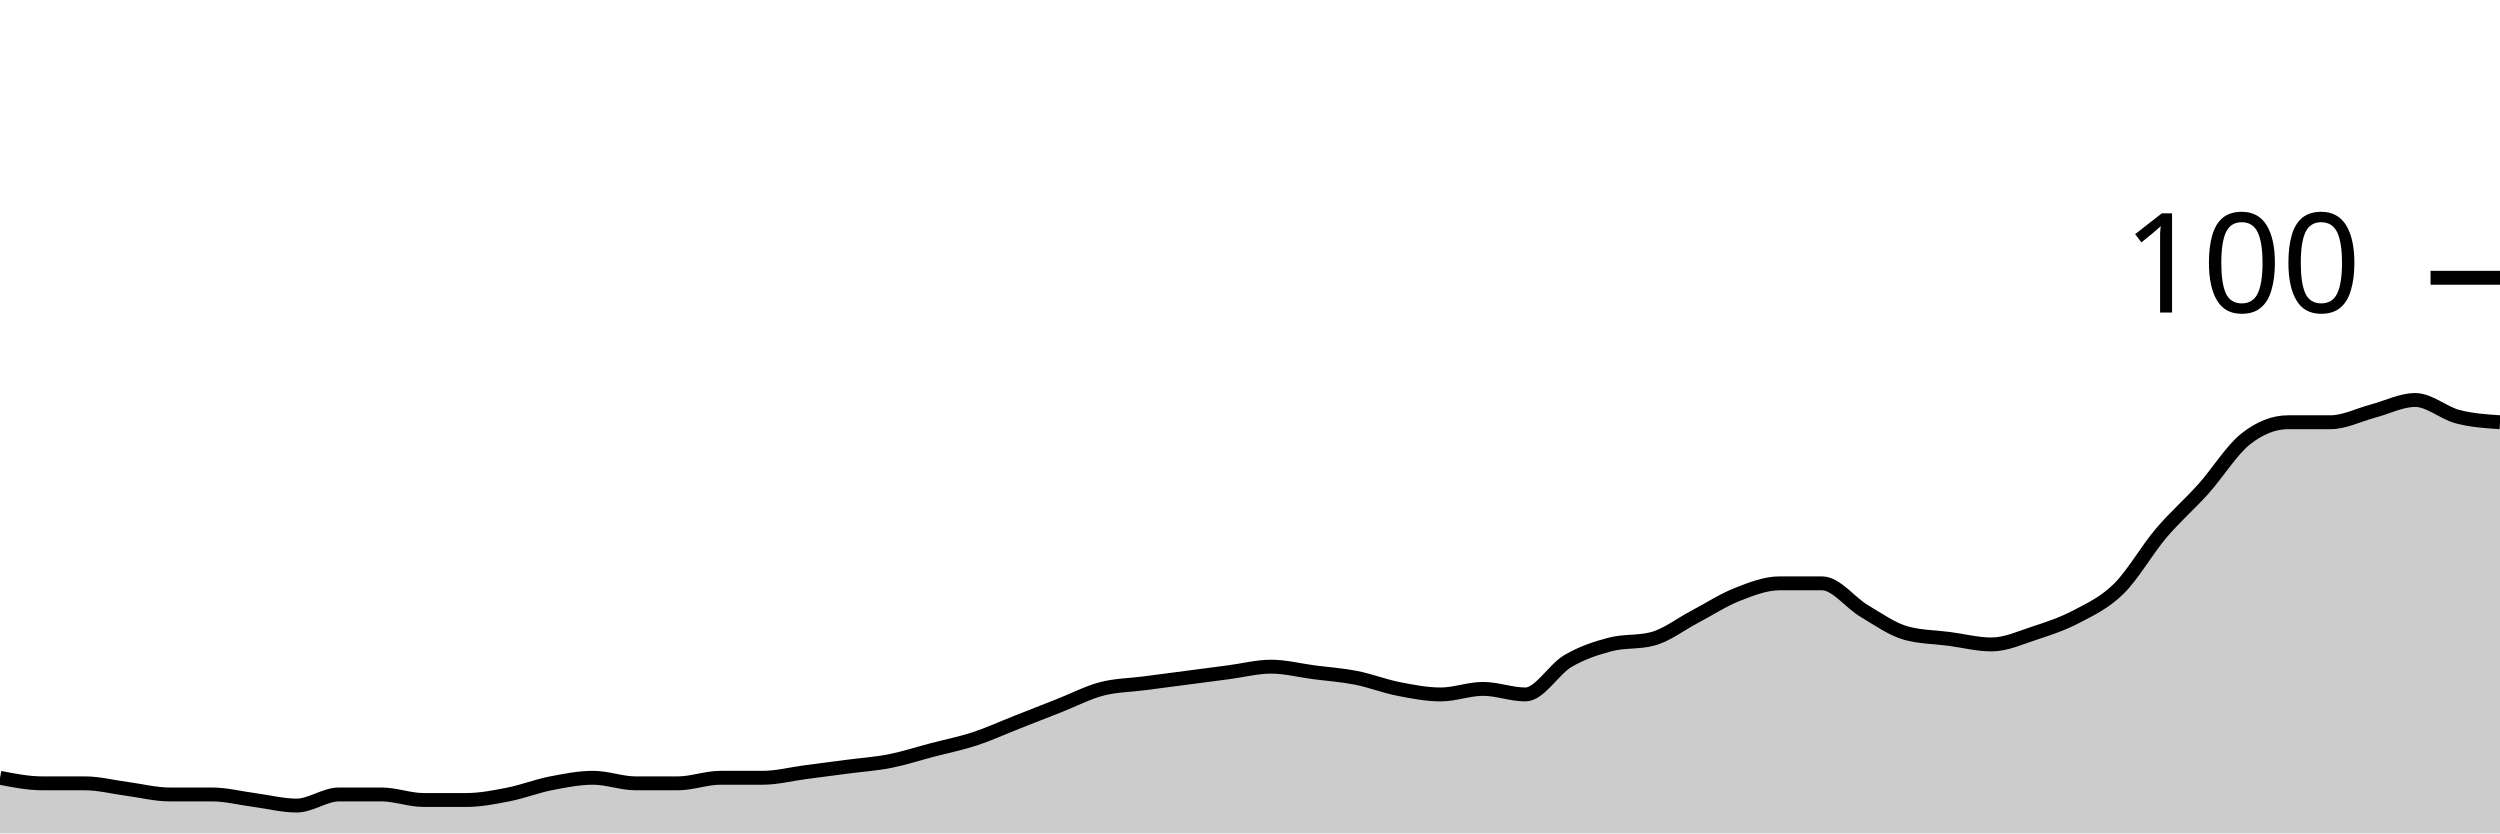
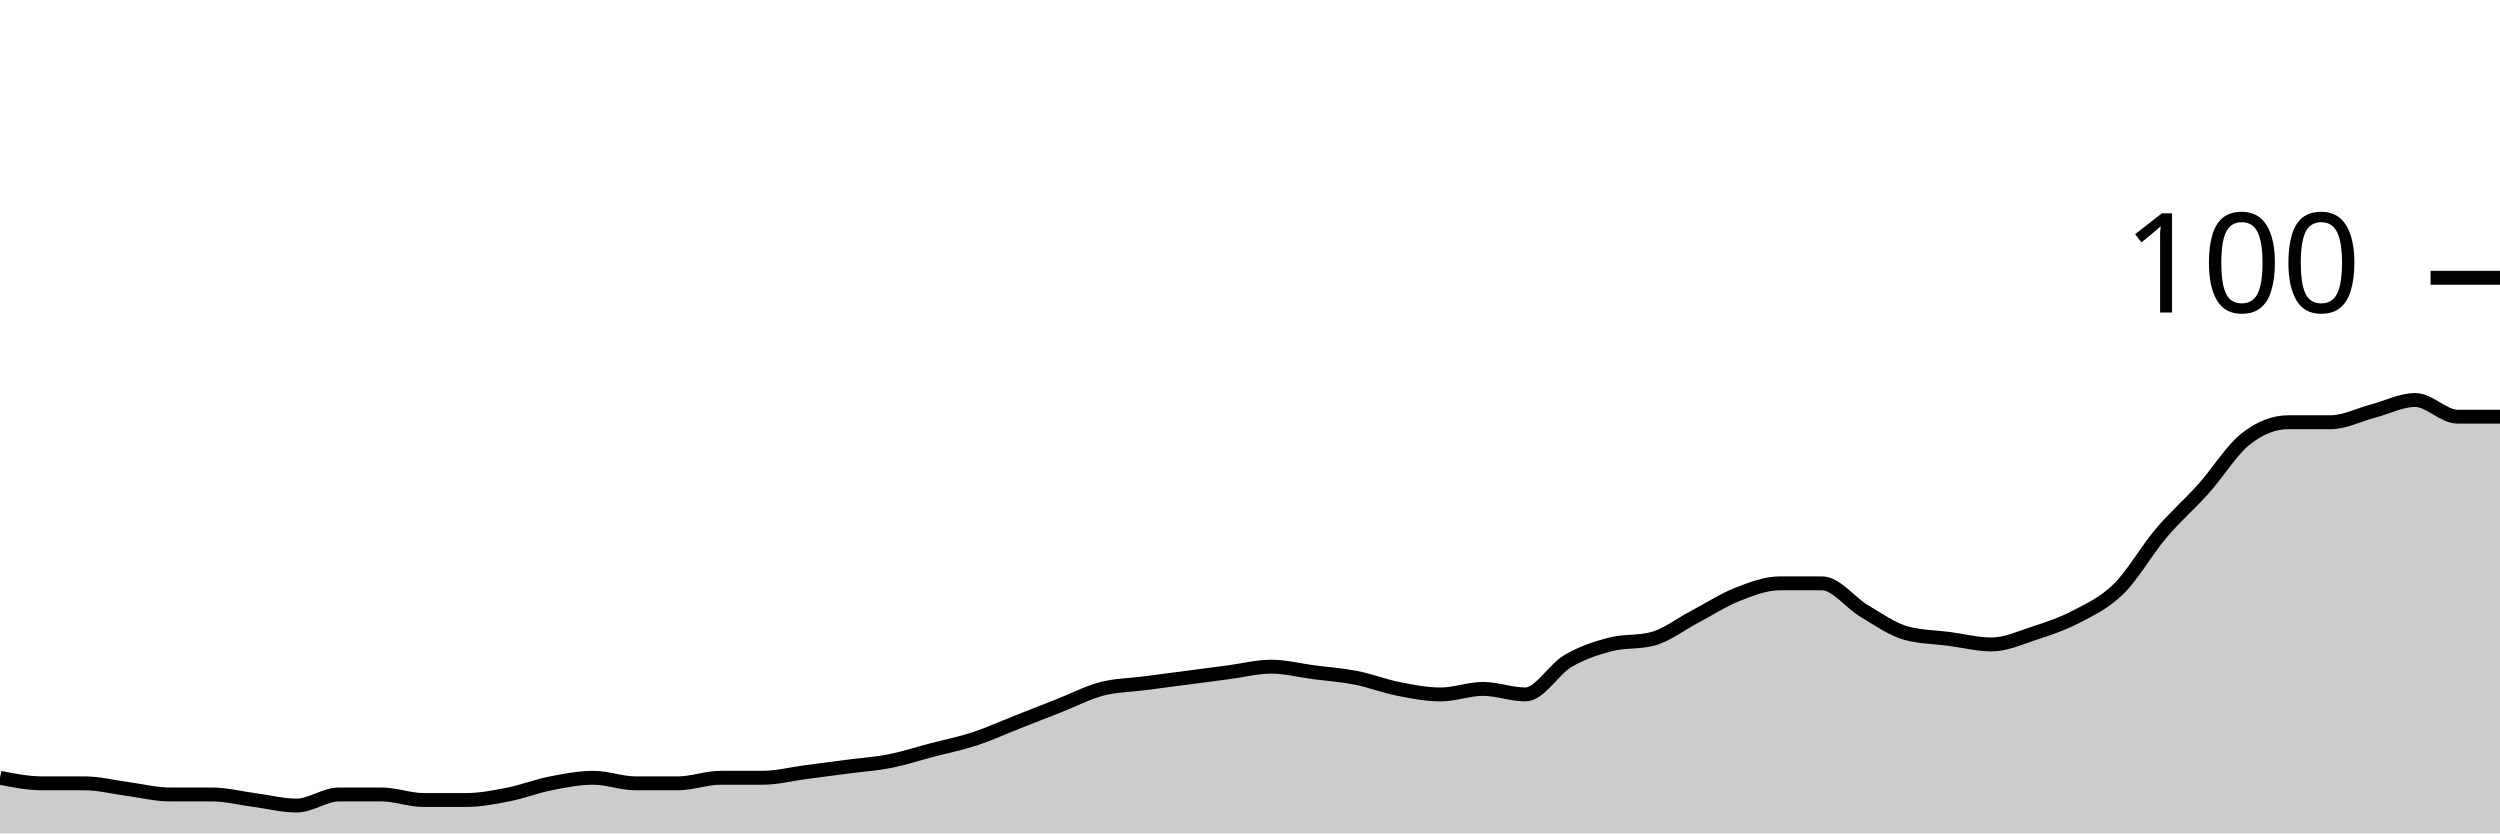
<svg xmlns="http://www.w3.org/2000/svg" viewBox="0 0 180 60">
  <g transform="translate(0,20)">
-     <path class="area" fill="rgba(0, 0, 0, 0.2)" d="M0,36C1.017,36.2,2.034,36.4,3.051,36.4C4.068,36.4,5.085,36.4,6.102,36.4C7.119,36.4,8.136,36.667,9.153,36.8C10.169,36.933,11.186,37.2,12.203,37.2C13.22,37.2,14.237,37.2,15.254,37.2C16.271,37.2,17.288,37.467,18.305,37.6C19.322,37.733,20.339,38,21.356,38C22.373,38,23.39,37.2,24.407,37.2C25.424,37.2,26.441,37.2,27.458,37.2C28.475,37.2,29.492,37.6,30.508,37.6C31.525,37.6,32.542,37.6,33.559,37.6C34.576,37.6,35.593,37.4,36.61,37.2C37.627,37,38.644,36.6,39.661,36.4C40.678,36.2,41.695,36,42.712,36C43.729,36,44.746,36.4,45.763,36.4C46.78,36.4,47.797,36.4,48.814,36.4C49.831,36.4,50.847,36,51.864,36C52.881,36,53.898,36,54.915,36C55.932,36,56.949,35.733,57.966,35.6C58.983,35.467,60,35.333,61.017,35.2C62.034,35.067,63.051,35,64.068,34.8C65.085,34.6,66.102,34.267,67.119,34C68.136,33.733,69.153,33.533,70.169,33.2C71.186,32.867,72.203,32.4,73.22,32C74.237,31.6,75.254,31.2,76.271,30.8C77.288,30.4,78.305,29.867,79.322,29.6C80.339,29.333,81.356,29.333,82.373,29.2C83.39,29.067,84.407,28.933,85.424,28.8C86.441,28.667,87.458,28.533,88.475,28.4C89.492,28.267,90.508,28,91.525,28C92.542,28,93.559,28.267,94.576,28.4C95.593,28.533,96.61,28.6,97.627,28.8C98.644,29,99.661,29.4,100.678,29.6C101.695,29.8,102.712,30,103.729,30C104.746,30,105.763,29.6,106.78,29.6C107.797,29.6,108.814,30,109.831,30C110.847,30,111.864,28.2,112.881,27.6C113.898,27,114.915,26.667,115.932,26.4C116.949,26.133,117.966,26.267,118.983,26C120,25.733,121.017,24.933,122.034,24.4C123.051,23.867,124.068,23.2,125.085,22.8C126.102,22.4,127.119,22,128.136,22C129.153,22,130.169,22,131.186,22C132.203,22,133.22,23.4,134.237,24C135.254,24.6,136.271,25.333,137.288,25.6C138.305,25.867,139.322,25.867,140.339,26C141.356,26.133,142.373,26.4,143.39,26.4C144.407,26.4,145.424,25.933,146.441,25.6C147.458,25.267,148.475,24.933,149.492,24.4C150.508,23.867,151.525,23.4,152.542,22.4C153.559,21.4,154.576,19.6,155.593,18.4C156.61,17.2,157.627,16.333,158.644,15.2C159.661,14.067,160.678,12.4,161.695,11.6C162.712,10.8,163.729,10.4,164.746,10.4C165.763,10.4,166.78,10.4,167.797,10.4C168.814,10.4,169.831,9.867,170.847,9.6C171.864,9.333,172.881,8.8,173.898,8.8C174.915,8.8,175.932,9.733,176.949,10C177.966,10.267,178.983,10.333,180,10.4L180,40C178.983,40,177.966,40,176.949,40C175.932,40,174.915,40,173.898,40C172.881,40,171.864,40,170.847,40C169.831,40,168.814,40,167.797,40C166.78,40,165.763,40,164.746,40C163.729,40,162.712,40,161.695,40C160.678,40,159.661,40,158.644,40C157.627,40,156.61,40,155.593,40C154.576,40,153.559,40,152.542,40C151.525,40,150.508,40,149.492,40C148.475,40,147.458,40,146.441,40C145.424,40,144.407,40,143.39,40C142.373,40,141.356,40,140.339,40C139.322,40,138.305,40,137.288,40C136.271,40,135.254,40,134.237,40C133.22,40,132.203,40,131.186,40C130.169,40,129.153,40,128.136,40C127.119,40,126.102,40,125.085,40C124.068,40,123.051,40,122.034,40C121.017,40,120,40,118.983,40C117.966,40,116.949,40,115.932,40C114.915,40,113.898,40,112.881,40C111.864,40,110.847,40,109.831,40C108.814,40,107.797,40,106.78,40C105.763,40,104.746,40,103.729,40C102.712,40,101.695,40,100.678,40C99.661,40,98.644,40,97.627,40C96.61,40,95.593,40,94.576,40C93.559,40,92.542,40,91.525,40C90.508,40,89.492,40,88.475,40C87.458,40,86.441,40,85.424,40C84.407,40,83.39,40,82.373,40C81.356,40,80.339,40,79.322,40C78.305,40,77.288,40,76.271,40C75.254,40,74.237,40,73.22,40C72.203,40,71.186,40,70.169,40C69.153,40,68.136,40,67.119,40C66.102,40,65.085,40,64.068,40C63.051,40,62.034,40,61.017,40C60,40,58.983,40,57.966,40C56.949,40,55.932,40,54.915,40C53.898,40,52.881,40,51.864,40C50.847,40,49.831,40,48.814,40C47.797,40,46.78,40,45.763,40C44.746,40,43.729,40,42.712,40C41.695,40,40.678,40,39.661,40C38.644,40,37.627,40,36.61,40C35.593,40,34.576,40,33.559,40C32.542,40,31.525,40,30.508,40C29.492,40,28.475,40,27.458,40C26.441,40,25.424,40,24.407,40C23.39,40,22.373,40,21.356,40C20.339,40,19.322,40,18.305,40C17.288,40,16.271,40,15.254,40C14.237,40,13.22,40,12.203,40C11.186,40,10.169,40,9.153,40C8.136,40,7.119,40,6.102,40C5.085,40,4.068,40,3.051,40C2.034,40,1.017,40,0,40Z" />
-     <path class="line" stroke="black" fill="none" d="M0,36C1.017,36.2,2.034,36.4,3.051,36.4C4.068,36.4,5.085,36.4,6.102,36.4C7.119,36.4,8.136,36.667,9.153,36.8C10.169,36.933,11.186,37.2,12.203,37.2C13.22,37.2,14.237,37.2,15.254,37.2C16.271,37.2,17.288,37.467,18.305,37.6C19.322,37.733,20.339,38,21.356,38C22.373,38,23.39,37.2,24.407,37.2C25.424,37.2,26.441,37.2,27.458,37.2C28.475,37.2,29.492,37.6,30.508,37.6C31.525,37.6,32.542,37.6,33.559,37.6C34.576,37.6,35.593,37.4,36.61,37.2C37.627,37,38.644,36.6,39.661,36.4C40.678,36.2,41.695,36,42.712,36C43.729,36,44.746,36.4,45.763,36.4C46.78,36.4,47.797,36.4,48.814,36.4C49.831,36.4,50.847,36,51.864,36C52.881,36,53.898,36,54.915,36C55.932,36,56.949,35.733,57.966,35.6C58.983,35.467,60,35.333,61.017,35.2C62.034,35.067,63.051,35,64.068,34.8C65.085,34.6,66.102,34.267,67.119,34C68.136,33.733,69.153,33.533,70.169,33.2C71.186,32.867,72.203,32.4,73.22,32C74.237,31.6,75.254,31.2,76.271,30.8C77.288,30.4,78.305,29.867,79.322,29.6C80.339,29.333,81.356,29.333,82.373,29.2C83.39,29.067,84.407,28.933,85.424,28.8C86.441,28.667,87.458,28.533,88.475,28.4C89.492,28.267,90.508,28,91.525,28C92.542,28,93.559,28.267,94.576,28.4C95.593,28.533,96.61,28.6,97.627,28.8C98.644,29,99.661,29.4,100.678,29.6C101.695,29.8,102.712,30,103.729,30C104.746,30,105.763,29.6,106.78,29.6C107.797,29.6,108.814,30,109.831,30C110.847,30,111.864,28.2,112.881,27.6C113.898,27,114.915,26.667,115.932,26.4C116.949,26.133,117.966,26.267,118.983,26C120,25.733,121.017,24.933,122.034,24.4C123.051,23.867,124.068,23.2,125.085,22.8C126.102,22.4,127.119,22,128.136,22C129.153,22,130.169,22,131.186,22C132.203,22,133.22,23.4,134.237,24C135.254,24.6,136.271,25.333,137.288,25.6C138.305,25.867,139.322,25.867,140.339,26C141.356,26.133,142.373,26.4,143.39,26.4C144.407,26.4,145.424,25.933,146.441,25.6C147.458,25.267,148.475,24.933,149.492,24.4C150.508,23.867,151.525,23.4,152.542,22.4C153.559,21.4,154.576,19.6,155.593,18.4C156.61,17.2,157.627,16.333,158.644,15.2C159.661,14.067,160.678,12.4,161.695,11.6C162.712,10.8,163.729,10.4,164.746,10.4C165.763,10.4,166.78,10.4,167.797,10.4C168.814,10.4,169.831,9.867,170.847,9.6C171.864,9.333,172.881,8.8,173.898,8.8C174.915,8.8,175.932,9.733,176.949,10C177.966,10.267,178.983,10.333,180,10.4" />
+     <path class="area" fill="rgba(0, 0, 0, 0.2)" d="M0,36C1.017,36.2,2.034,36.4,3.051,36.4C4.068,36.4,5.085,36.4,6.102,36.4C7.119,36.4,8.136,36.667,9.153,36.8C10.169,36.933,11.186,37.2,12.203,37.2C13.22,37.2,14.237,37.2,15.254,37.2C16.271,37.2,17.288,37.467,18.305,37.6C19.322,37.733,20.339,38,21.356,38C22.373,38,23.39,37.2,24.407,37.2C25.424,37.2,26.441,37.2,27.458,37.2C28.475,37.2,29.492,37.6,30.508,37.6C31.525,37.6,32.542,37.6,33.559,37.6C34.576,37.6,35.593,37.4,36.61,37.2C37.627,37,38.644,36.6,39.661,36.4C40.678,36.2,41.695,36,42.712,36C43.729,36,44.746,36.4,45.763,36.4C46.78,36.4,47.797,36.4,48.814,36.4C49.831,36.4,50.847,36,51.864,36C52.881,36,53.898,36,54.915,36C55.932,36,56.949,35.733,57.966,35.6C58.983,35.467,60,35.333,61.017,35.2C62.034,35.067,63.051,35,64.068,34.8C65.085,34.6,66.102,34.267,67.119,34C68.136,33.733,69.153,33.533,70.169,33.2C71.186,32.867,72.203,32.4,73.22,32C74.237,31.6,75.254,31.2,76.271,30.8C77.288,30.4,78.305,29.867,79.322,29.6C80.339,29.333,81.356,29.333,82.373,29.2C83.39,29.067,84.407,28.933,85.424,28.8C86.441,28.667,87.458,28.533,88.475,28.4C89.492,28.267,90.508,28,91.525,28C92.542,28,93.559,28.267,94.576,28.4C95.593,28.533,96.61,28.6,97.627,28.8C98.644,29,99.661,29.4,100.678,29.6C101.695,29.8,102.712,30,103.729,30C104.746,30,105.763,29.6,106.78,29.6C107.797,29.6,108.814,30,109.831,30C110.847,30,111.864,28.2,112.881,27.6C113.898,27,114.915,26.667,115.932,26.4C116.949,26.133,117.966,26.267,118.983,26C120,25.733,121.017,24.933,122.034,24.4C123.051,23.867,124.068,23.2,125.085,22.8C126.102,22.4,127.119,22,128.136,22C129.153,22,130.169,22,131.186,22C132.203,22,133.22,23.4,134.237,24C135.254,24.6,136.271,25.333,137.288,25.6C138.305,25.867,139.322,25.867,140.339,26C141.356,26.133,142.373,26.4,143.39,26.4C144.407,26.4,145.424,25.933,146.441,25.6C147.458,25.267,148.475,24.933,149.492,24.4C150.508,23.867,151.525,23.4,152.542,22.4C153.559,21.4,154.576,19.6,155.593,18.4C156.61,17.2,157.627,16.333,158.644,15.2C159.661,14.067,160.678,12.4,161.695,11.6C162.712,10.8,163.729,10.4,164.746,10.4C165.763,10.4,166.78,10.4,167.797,10.4C168.814,10.4,169.831,9.867,170.847,9.6C171.864,9.333,172.881,8.8,173.898,8.8C174.915,8.8,175.932,10,176.949,10C177.966,10,178.983,10,180,10L180,40C178.983,40,177.966,40,176.949,40C175.932,40,174.915,40,173.898,40C172.881,40,171.864,40,170.847,40C169.831,40,168.814,40,167.797,40C166.78,40,165.763,40,164.746,40C163.729,40,162.712,40,161.695,40C160.678,40,159.661,40,158.644,40C157.627,40,156.61,40,155.593,40C154.576,40,153.559,40,152.542,40C151.525,40,150.508,40,149.492,40C148.475,40,147.458,40,146.441,40C145.424,40,144.407,40,143.39,40C142.373,40,141.356,40,140.339,40C139.322,40,138.305,40,137.288,40C136.271,40,135.254,40,134.237,40C133.22,40,132.203,40,131.186,40C130.169,40,129.153,40,128.136,40C127.119,40,126.102,40,125.085,40C124.068,40,123.051,40,122.034,40C121.017,40,120,40,118.983,40C117.966,40,116.949,40,115.932,40C114.915,40,113.898,40,112.881,40C111.864,40,110.847,40,109.831,40C108.814,40,107.797,40,106.78,40C105.763,40,104.746,40,103.729,40C102.712,40,101.695,40,100.678,40C99.661,40,98.644,40,97.627,40C96.61,40,95.593,40,94.576,40C93.559,40,92.542,40,91.525,40C90.508,40,89.492,40,88.475,40C87.458,40,86.441,40,85.424,40C84.407,40,83.39,40,82.373,40C81.356,40,80.339,40,79.322,40C78.305,40,77.288,40,76.271,40C75.254,40,74.237,40,73.22,40C72.203,40,71.186,40,70.169,40C69.153,40,68.136,40,67.119,40C66.102,40,65.085,40,64.068,40C63.051,40,62.034,40,61.017,40C60,40,58.983,40,57.966,40C56.949,40,55.932,40,54.915,40C53.898,40,52.881,40,51.864,40C50.847,40,49.831,40,48.814,40C47.797,40,46.78,40,45.763,40C44.746,40,43.729,40,42.712,40C41.695,40,40.678,40,39.661,40C38.644,40,37.627,40,36.61,40C35.593,40,34.576,40,33.559,40C32.542,40,31.525,40,30.508,40C29.492,40,28.475,40,27.458,40C26.441,40,25.424,40,24.407,40C23.39,40,22.373,40,21.356,40C20.339,40,19.322,40,18.305,40C17.288,40,16.271,40,15.254,40C14.237,40,13.22,40,12.203,40C11.186,40,10.169,40,9.153,40C8.136,40,7.119,40,6.102,40C5.085,40,4.068,40,3.051,40C2.034,40,1.017,40,0,40Z" />
+     <path class="line" stroke="black" fill="none" d="M0,36C1.017,36.2,2.034,36.4,3.051,36.4C4.068,36.4,5.085,36.4,6.102,36.4C7.119,36.4,8.136,36.667,9.153,36.8C10.169,36.933,11.186,37.2,12.203,37.2C13.22,37.2,14.237,37.2,15.254,37.2C16.271,37.2,17.288,37.467,18.305,37.6C19.322,37.733,20.339,38,21.356,38C22.373,38,23.39,37.2,24.407,37.2C25.424,37.2,26.441,37.2,27.458,37.2C28.475,37.2,29.492,37.6,30.508,37.6C31.525,37.6,32.542,37.6,33.559,37.6C34.576,37.6,35.593,37.4,36.61,37.2C37.627,37,38.644,36.6,39.661,36.4C40.678,36.2,41.695,36,42.712,36C43.729,36,44.746,36.4,45.763,36.4C46.78,36.4,47.797,36.4,48.814,36.4C49.831,36.4,50.847,36,51.864,36C52.881,36,53.898,36,54.915,36C55.932,36,56.949,35.733,57.966,35.6C58.983,35.467,60,35.333,61.017,35.2C62.034,35.067,63.051,35,64.068,34.8C65.085,34.6,66.102,34.267,67.119,34C68.136,33.733,69.153,33.533,70.169,33.2C71.186,32.867,72.203,32.4,73.22,32C74.237,31.6,75.254,31.2,76.271,30.8C77.288,30.4,78.305,29.867,79.322,29.6C80.339,29.333,81.356,29.333,82.373,29.2C83.39,29.067,84.407,28.933,85.424,28.8C86.441,28.667,87.458,28.533,88.475,28.4C89.492,28.267,90.508,28,91.525,28C92.542,28,93.559,28.267,94.576,28.4C95.593,28.533,96.61,28.6,97.627,28.8C98.644,29,99.661,29.4,100.678,29.6C101.695,29.8,102.712,30,103.729,30C104.746,30,105.763,29.6,106.78,29.6C107.797,29.6,108.814,30,109.831,30C110.847,30,111.864,28.2,112.881,27.6C113.898,27,114.915,26.667,115.932,26.4C116.949,26.133,117.966,26.267,118.983,26C120,25.733,121.017,24.933,122.034,24.4C123.051,23.867,124.068,23.2,125.085,22.8C126.102,22.4,127.119,22,128.136,22C129.153,22,130.169,22,131.186,22C132.203,22,133.22,23.4,134.237,24C135.254,24.6,136.271,25.333,137.288,25.6C138.305,25.867,139.322,25.867,140.339,26C141.356,26.133,142.373,26.4,143.39,26.4C144.407,26.4,145.424,25.933,146.441,25.6C147.458,25.267,148.475,24.933,149.492,24.4C150.508,23.867,151.525,23.4,152.542,22.4C153.559,21.4,154.576,19.6,155.593,18.4C156.61,17.2,157.627,16.333,158.644,15.2C159.661,14.067,160.678,12.4,161.695,11.6C162.712,10.8,163.729,10.4,164.746,10.4C165.763,10.4,166.78,10.4,167.797,10.4C168.814,10.4,169.831,9.867,170.847,9.6C171.864,9.333,172.881,8.8,173.898,8.8C174.915,8.8,175.932,10,176.949,10C177.966,10,178.983,10,180,10" />
    <path class="axis-ceiling" stroke-width="1" stroke="black" fill="none" d="M175,0L180,0" />
    <text class="axis-ceiling-label" font-family="sans-serif" text-anchor="end" font-size="10px" x="170" y="2.5">100</text>
  </g>
</svg>
